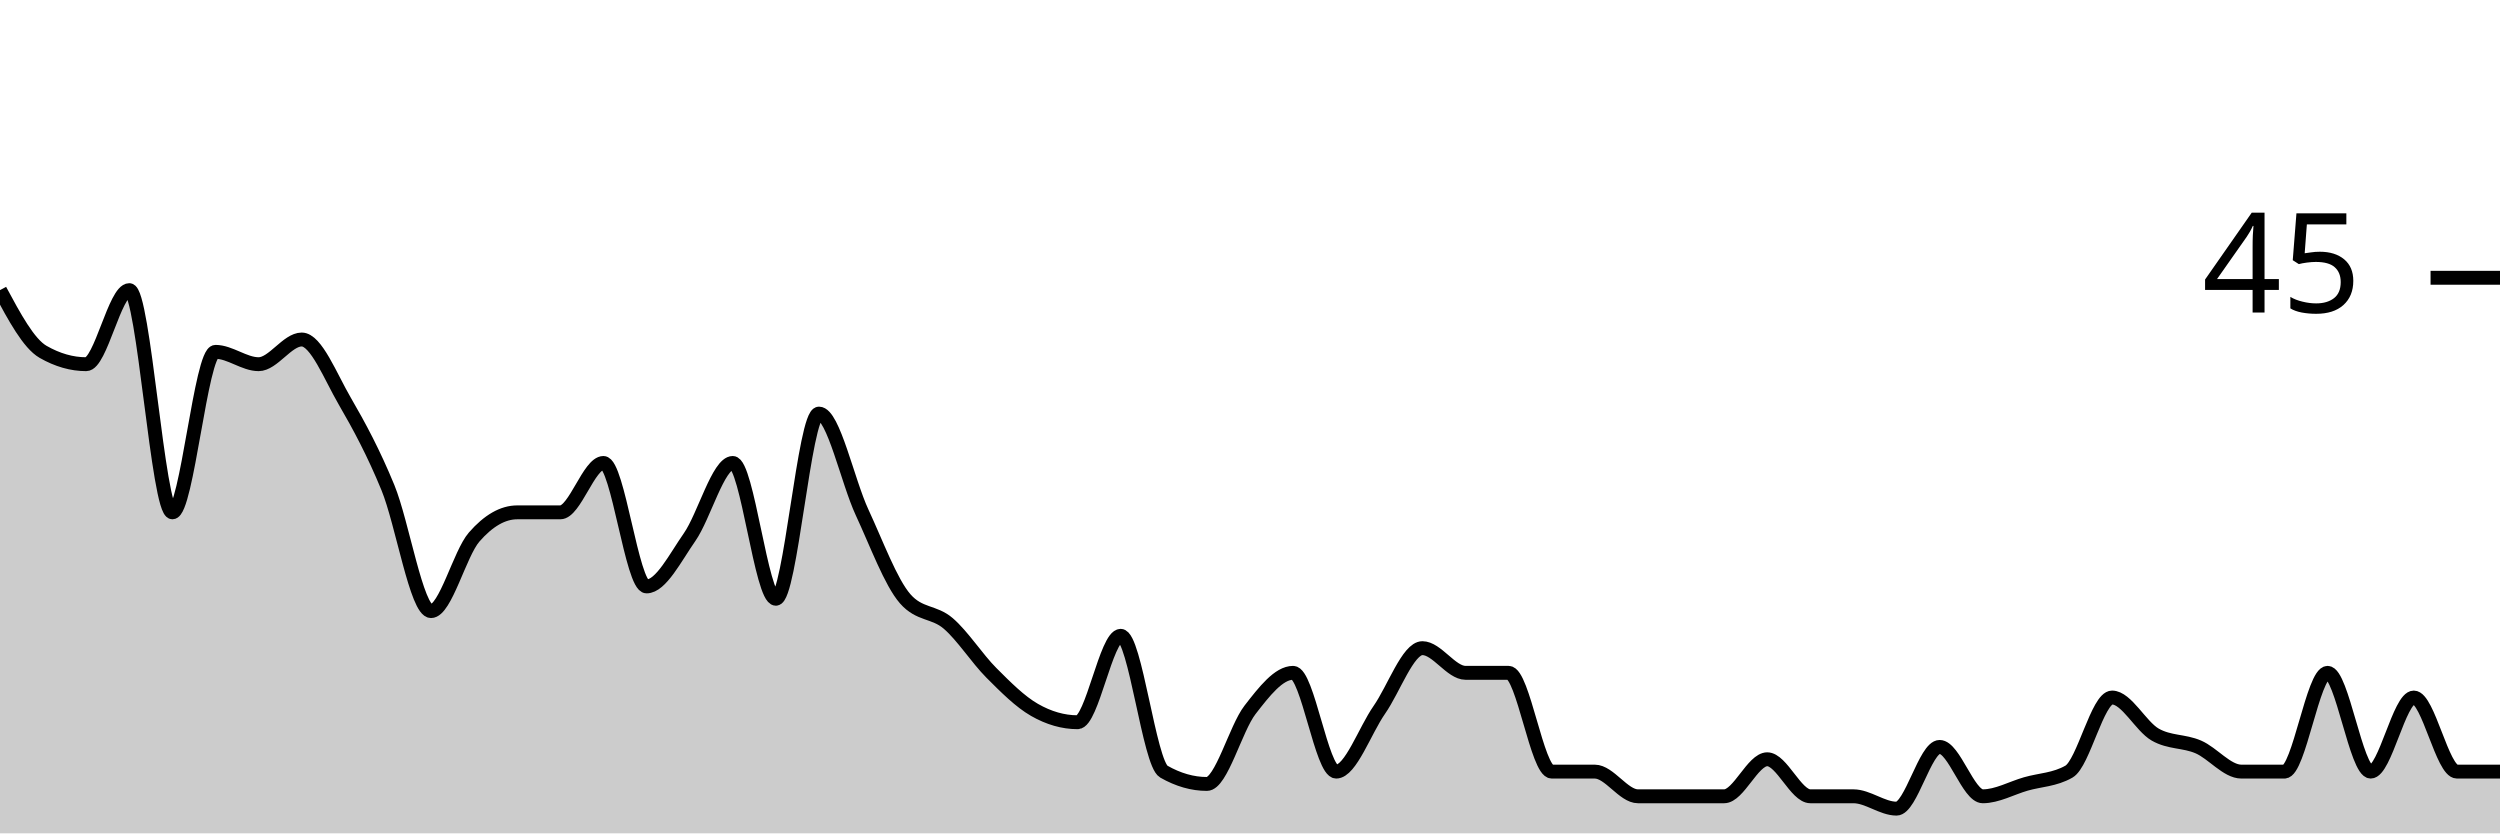
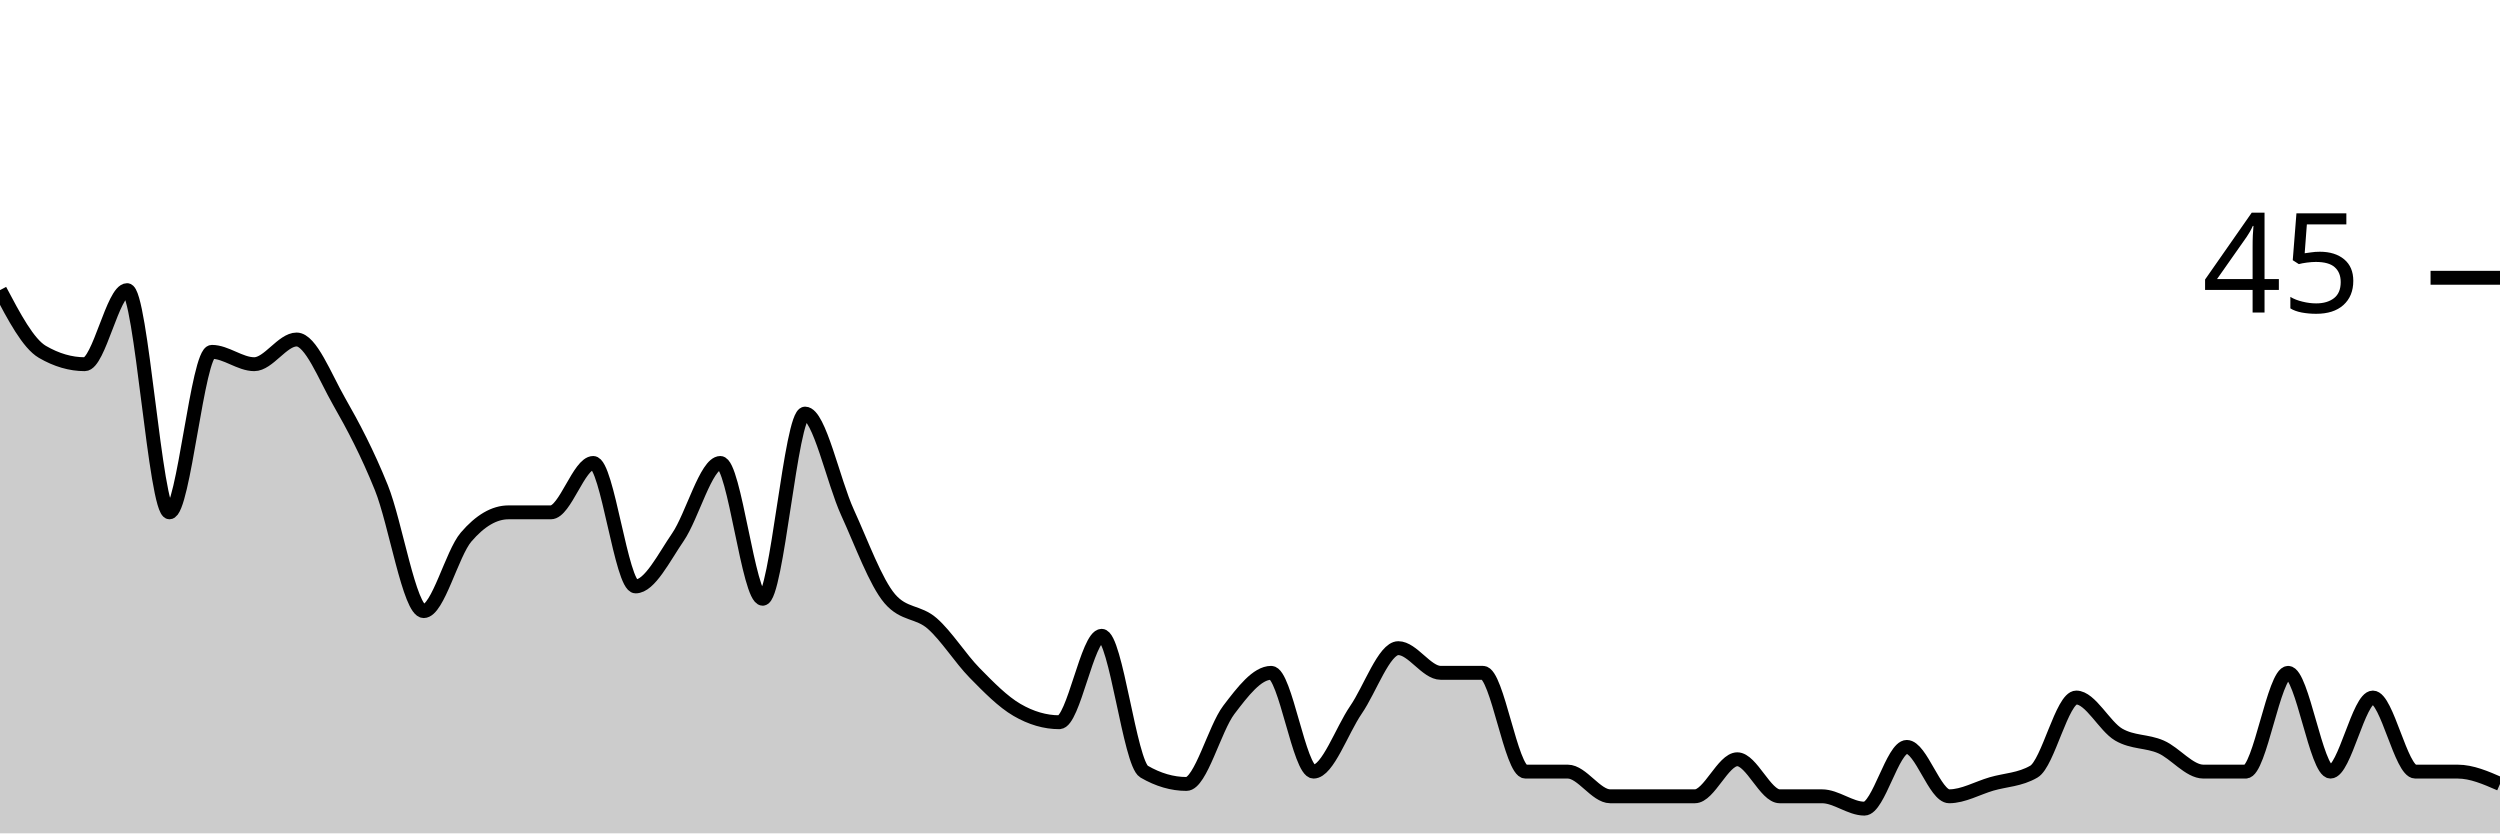
<svg xmlns="http://www.w3.org/2000/svg" viewBox="0 0 180 60">
  <g transform="translate(0,20)">
-     <path class="area" fill="rgba(0, 0, 0, 0.2)" d="M0,0.889C1.034,2.815,2.069,4.741,3.103,5.333C4.138,5.926,5.172,6.222,6.207,6.222C7.241,6.222,8.276,0.889,9.31,0.889C10.345,0.889,11.379,16.889,12.414,16.889C13.448,16.889,14.483,5.333,15.517,5.333C16.552,5.333,17.586,6.222,18.621,6.222C19.655,6.222,20.69,4.444,21.724,4.444C22.759,4.444,23.793,7.111,24.828,8.889C25.862,10.667,26.897,12.593,27.931,15.111C28.966,17.63,30,24,31.034,24C32.069,24,33.103,19.852,34.138,18.667C35.172,17.481,36.207,16.889,37.241,16.889C38.276,16.889,39.31,16.889,40.345,16.889C41.379,16.889,42.414,13.333,43.448,13.333C44.483,13.333,45.517,22.222,46.552,22.222C47.586,22.222,48.621,20.148,49.655,18.667C50.69,17.185,51.724,13.333,52.759,13.333C53.793,13.333,54.828,23.111,55.862,23.111C56.897,23.111,57.931,9.778,58.966,9.778C60,9.778,61.034,14.667,62.069,16.889C63.103,19.111,64.138,21.926,65.172,23.111C66.207,24.296,67.241,24,68.276,24.889C69.31,25.778,70.345,27.407,71.379,28.444C72.414,29.481,73.448,30.519,74.483,31.111C75.517,31.704,76.552,32,77.586,32C78.621,32,79.655,25.778,80.69,25.778C81.724,25.778,82.759,34.963,83.793,35.556C84.828,36.148,85.862,36.444,86.897,36.444C87.931,36.444,88.966,32.444,90,31.111C91.034,29.778,92.069,28.444,93.103,28.444C94.138,28.444,95.172,35.556,96.207,35.556C97.241,35.556,98.276,32.593,99.31,31.111C100.345,29.63,101.379,26.667,102.414,26.667C103.448,26.667,104.483,28.444,105.517,28.444C106.552,28.444,107.586,28.444,108.621,28.444C109.655,28.444,110.69,35.556,111.724,35.556C112.759,35.556,113.793,35.556,114.828,35.556C115.862,35.556,116.897,37.333,117.931,37.333C118.966,37.333,120,37.333,121.034,37.333C122.069,37.333,123.103,37.333,124.138,37.333C125.172,37.333,126.207,34.667,127.241,34.667C128.276,34.667,129.31,37.333,130.345,37.333C131.379,37.333,132.414,37.333,133.448,37.333C134.483,37.333,135.517,38.222,136.552,38.222C137.586,38.222,138.621,33.778,139.655,33.778C140.69,33.778,141.724,37.333,142.759,37.333C143.793,37.333,144.828,36.741,145.862,36.444C146.897,36.148,147.931,36.148,148.966,35.556C150,34.963,151.034,30.222,152.069,30.222C153.103,30.222,154.138,32.296,155.172,32.889C156.207,33.481,157.241,33.333,158.276,33.778C159.31,34.222,160.345,35.556,161.379,35.556C162.414,35.556,163.448,35.556,164.483,35.556C165.517,35.556,166.552,28.444,167.586,28.444C168.621,28.444,169.655,35.556,170.69,35.556C171.724,35.556,172.759,30.222,173.793,30.222C174.828,30.222,175.862,35.556,176.897,35.556C177.931,35.556,178.966,35.556,180,35.556L180,40C178.966,40,177.931,40,176.897,40C175.862,40,174.828,40,173.793,40C172.759,40,171.724,40,170.69,40C169.655,40,168.621,40,167.586,40C166.552,40,165.517,40,164.483,40C163.448,40,162.414,40,161.379,40C160.345,40,159.31,40,158.276,40C157.241,40,156.207,40,155.172,40C154.138,40,153.103,40,152.069,40C151.034,40,150,40,148.966,40C147.931,40,146.897,40,145.862,40C144.828,40,143.793,40,142.759,40C141.724,40,140.69,40,139.655,40C138.621,40,137.586,40,136.552,40C135.517,40,134.483,40,133.448,40C132.414,40,131.379,40,130.345,40C129.31,40,128.276,40,127.241,40C126.207,40,125.172,40,124.138,40C123.103,40,122.069,40,121.034,40C120,40,118.966,40,117.931,40C116.897,40,115.862,40,114.828,40C113.793,40,112.759,40,111.724,40C110.69,40,109.655,40,108.621,40C107.586,40,106.552,40,105.517,40C104.483,40,103.448,40,102.414,40C101.379,40,100.345,40,99.31,40C98.276,40,97.241,40,96.207,40C95.172,40,94.138,40,93.103,40C92.069,40,91.034,40,90,40C88.966,40,87.931,40,86.897,40C85.862,40,84.828,40,83.793,40C82.759,40,81.724,40,80.69,40C79.655,40,78.621,40,77.586,40C76.552,40,75.517,40,74.483,40C73.448,40,72.414,40,71.379,40C70.345,40,69.31,40,68.276,40C67.241,40,66.207,40,65.172,40C64.138,40,63.103,40,62.069,40C61.034,40,60,40,58.966,40C57.931,40,56.897,40,55.862,40C54.828,40,53.793,40,52.759,40C51.724,40,50.69,40,49.655,40C48.621,40,47.586,40,46.552,40C45.517,40,44.483,40,43.448,40C42.414,40,41.379,40,40.345,40C39.31,40,38.276,40,37.241,40C36.207,40,35.172,40,34.138,40C33.103,40,32.069,40,31.034,40C30,40,28.966,40,27.931,40C26.897,40,25.862,40,24.828,40C23.793,40,22.759,40,21.724,40C20.69,40,19.655,40,18.621,40C17.586,40,16.552,40,15.517,40C14.483,40,13.448,40,12.414,40C11.379,40,10.345,40,9.31,40C8.276,40,7.241,40,6.207,40C5.172,40,4.138,40,3.103,40C2.069,40,1.034,40,0,40Z" />
-     <path class="line" stroke="black" fill="none" d="M0,0.889C1.034,2.815,2.069,4.741,3.103,5.333C4.138,5.926,5.172,6.222,6.207,6.222C7.241,6.222,8.276,0.889,9.31,0.889C10.345,0.889,11.379,16.889,12.414,16.889C13.448,16.889,14.483,5.333,15.517,5.333C16.552,5.333,17.586,6.222,18.621,6.222C19.655,6.222,20.69,4.444,21.724,4.444C22.759,4.444,23.793,7.111,24.828,8.889C25.862,10.667,26.897,12.593,27.931,15.111C28.966,17.63,30,24,31.034,24C32.069,24,33.103,19.852,34.138,18.667C35.172,17.481,36.207,16.889,37.241,16.889C38.276,16.889,39.31,16.889,40.345,16.889C41.379,16.889,42.414,13.333,43.448,13.333C44.483,13.333,45.517,22.222,46.552,22.222C47.586,22.222,48.621,20.148,49.655,18.667C50.69,17.185,51.724,13.333,52.759,13.333C53.793,13.333,54.828,23.111,55.862,23.111C56.897,23.111,57.931,9.778,58.966,9.778C60,9.778,61.034,14.667,62.069,16.889C63.103,19.111,64.138,21.926,65.172,23.111C66.207,24.296,67.241,24,68.276,24.889C69.31,25.778,70.345,27.407,71.379,28.444C72.414,29.481,73.448,30.519,74.483,31.111C75.517,31.704,76.552,32,77.586,32C78.621,32,79.655,25.778,80.69,25.778C81.724,25.778,82.759,34.963,83.793,35.556C84.828,36.148,85.862,36.444,86.897,36.444C87.931,36.444,88.966,32.444,90,31.111C91.034,29.778,92.069,28.444,93.103,28.444C94.138,28.444,95.172,35.556,96.207,35.556C97.241,35.556,98.276,32.593,99.31,31.111C100.345,29.63,101.379,26.667,102.414,26.667C103.448,26.667,104.483,28.444,105.517,28.444C106.552,28.444,107.586,28.444,108.621,28.444C109.655,28.444,110.69,35.556,111.724,35.556C112.759,35.556,113.793,35.556,114.828,35.556C115.862,35.556,116.897,37.333,117.931,37.333C118.966,37.333,120,37.333,121.034,37.333C122.069,37.333,123.103,37.333,124.138,37.333C125.172,37.333,126.207,34.667,127.241,34.667C128.276,34.667,129.31,37.333,130.345,37.333C131.379,37.333,132.414,37.333,133.448,37.333C134.483,37.333,135.517,38.222,136.552,38.222C137.586,38.222,138.621,33.778,139.655,33.778C140.69,33.778,141.724,37.333,142.759,37.333C143.793,37.333,144.828,36.741,145.862,36.444C146.897,36.148,147.931,36.148,148.966,35.556C150,34.963,151.034,30.222,152.069,30.222C153.103,30.222,154.138,32.296,155.172,32.889C156.207,33.481,157.241,33.333,158.276,33.778C159.31,34.222,160.345,35.556,161.379,35.556C162.414,35.556,163.448,35.556,164.483,35.556C165.517,35.556,166.552,28.444,167.586,28.444C168.621,28.444,169.655,35.556,170.69,35.556C171.724,35.556,172.759,30.222,173.793,30.222C174.828,30.222,175.862,35.556,176.897,35.556C177.931,35.556,178.966,35.556,180,35.556" />
+     <path class="area" fill="rgba(0, 0, 0, 0.2)" d="M0,0.889C1.017,2.815,2.034,4.741,3.051,5.333C4.068,5.926,5.085,6.222,6.102,6.222C7.119,6.222,8.136,0.889,9.153,0.889C10.169,0.889,11.186,16.889,12.203,16.889C13.22,16.889,14.237,5.333,15.254,5.333C16.271,5.333,17.288,6.222,18.305,6.222C19.322,6.222,20.339,4.444,21.356,4.444C22.373,4.444,23.39,7.111,24.407,8.889C25.424,10.667,26.441,12.593,27.458,15.111C28.475,17.63,29.492,24,30.508,24C31.525,24,32.542,19.852,33.559,18.667C34.576,17.481,35.593,16.889,36.61,16.889C37.627,16.889,38.644,16.889,39.661,16.889C40.678,16.889,41.695,13.333,42.712,13.333C43.729,13.333,44.746,22.222,45.763,22.222C46.78,22.222,47.797,20.148,48.814,18.667C49.831,17.185,50.847,13.333,51.864,13.333C52.881,13.333,53.898,23.111,54.915,23.111C55.932,23.111,56.949,9.778,57.966,9.778C58.983,9.778,60,14.667,61.017,16.889C62.034,19.111,63.051,21.926,64.068,23.111C65.085,24.296,66.102,24,67.119,24.889C68.136,25.778,69.153,27.407,70.169,28.444C71.186,29.481,72.203,30.519,73.22,31.111C74.237,31.704,75.254,32,76.271,32C77.288,32,78.305,25.778,79.322,25.778C80.339,25.778,81.356,34.963,82.373,35.556C83.39,36.148,84.407,36.444,85.424,36.444C86.441,36.444,87.458,32.444,88.475,31.111C89.492,29.778,90.508,28.444,91.525,28.444C92.542,28.444,93.559,35.556,94.576,35.556C95.593,35.556,96.61,32.593,97.627,31.111C98.644,29.63,99.661,26.667,100.678,26.667C101.695,26.667,102.712,28.444,103.729,28.444C104.746,28.444,105.763,28.444,106.78,28.444C107.797,28.444,108.814,35.556,109.831,35.556C110.847,35.556,111.864,35.556,112.881,35.556C113.898,35.556,114.915,37.333,115.932,37.333C116.949,37.333,117.966,37.333,118.983,37.333C120,37.333,121.017,37.333,122.034,37.333C123.051,37.333,124.068,34.667,125.085,34.667C126.102,34.667,127.119,37.333,128.136,37.333C129.153,37.333,130.169,37.333,131.186,37.333C132.203,37.333,133.22,38.222,134.237,38.222C135.254,38.222,136.271,33.778,137.288,33.778C138.305,33.778,139.322,37.333,140.339,37.333C141.356,37.333,142.373,36.741,143.39,36.444C144.407,36.148,145.424,36.148,146.441,35.556C147.458,34.963,148.475,30.222,149.492,30.222C150.508,30.222,151.525,32.296,152.542,32.889C153.559,33.481,154.576,33.333,155.593,33.778C156.61,34.222,157.627,35.556,158.644,35.556C159.661,35.556,160.678,35.556,161.695,35.556C162.712,35.556,163.729,28.444,164.746,28.444C165.763,28.444,166.78,35.556,167.797,35.556C168.814,35.556,169.831,30.222,170.847,30.222C171.864,30.222,172.881,35.556,173.898,35.556C174.915,35.556,175.932,35.556,176.949,35.556C177.966,35.556,178.983,36,180,36.444L180,40C178.983,40,177.966,40,176.949,40C175.932,40,174.915,40,173.898,40C172.881,40,171.864,40,170.847,40C169.831,40,168.814,40,167.797,40C166.78,40,165.763,40,164.746,40C163.729,40,162.712,40,161.695,40C160.678,40,159.661,40,158.644,40C157.627,40,156.61,40,155.593,40C154.576,40,153.559,40,152.542,40C151.525,40,150.508,40,149.492,40C148.475,40,147.458,40,146.441,40C145.424,40,144.407,40,143.39,40C142.373,40,141.356,40,140.339,40C139.322,40,138.305,40,137.288,40C136.271,40,135.254,40,134.237,40C133.22,40,132.203,40,131.186,40C130.169,40,129.153,40,128.136,40C127.119,40,126.102,40,125.085,40C124.068,40,123.051,40,122.034,40C121.017,40,120,40,118.983,40C117.966,40,116.949,40,115.932,40C114.915,40,113.898,40,112.881,40C111.864,40,110.847,40,109.831,40C108.814,40,107.797,40,106.78,40C105.763,40,104.746,40,103.729,40C102.712,40,101.695,40,100.678,40C99.661,40,98.644,40,97.627,40C96.61,40,95.593,40,94.576,40C93.559,40,92.542,40,91.525,40C90.508,40,89.492,40,88.475,40C87.458,40,86.441,40,85.424,40C84.407,40,83.39,40,82.373,40C81.356,40,80.339,40,79.322,40C78.305,40,77.288,40,76.271,40C75.254,40,74.237,40,73.22,40C72.203,40,71.186,40,70.169,40C69.153,40,68.136,40,67.119,40C66.102,40,65.085,40,64.068,40C63.051,40,62.034,40,61.017,40C60,40,58.983,40,57.966,40C56.949,40,55.932,40,54.915,40C53.898,40,52.881,40,51.864,40C50.847,40,49.831,40,48.814,40C47.797,40,46.78,40,45.763,40C44.746,40,43.729,40,42.712,40C41.695,40,40.678,40,39.661,40C38.644,40,37.627,40,36.61,40C35.593,40,34.576,40,33.559,40C32.542,40,31.525,40,30.508,40C29.492,40,28.475,40,27.458,40C26.441,40,25.424,40,24.407,40C23.39,40,22.373,40,21.356,40C20.339,40,19.322,40,18.305,40C17.288,40,16.271,40,15.254,40C14.237,40,13.22,40,12.203,40C11.186,40,10.169,40,9.153,40C8.136,40,7.119,40,6.102,40C5.085,40,4.068,40,3.051,40C2.034,40,1.017,40,0,40Z" />
+     <path class="line" stroke="black" fill="none" d="M0,0.889C1.017,2.815,2.034,4.741,3.051,5.333C4.068,5.926,5.085,6.222,6.102,6.222C7.119,6.222,8.136,0.889,9.153,0.889C10.169,0.889,11.186,16.889,12.203,16.889C13.22,16.889,14.237,5.333,15.254,5.333C16.271,5.333,17.288,6.222,18.305,6.222C19.322,6.222,20.339,4.444,21.356,4.444C22.373,4.444,23.39,7.111,24.407,8.889C25.424,10.667,26.441,12.593,27.458,15.111C28.475,17.63,29.492,24,30.508,24C31.525,24,32.542,19.852,33.559,18.667C34.576,17.481,35.593,16.889,36.61,16.889C37.627,16.889,38.644,16.889,39.661,16.889C40.678,16.889,41.695,13.333,42.712,13.333C43.729,13.333,44.746,22.222,45.763,22.222C46.78,22.222,47.797,20.148,48.814,18.667C49.831,17.185,50.847,13.333,51.864,13.333C52.881,13.333,53.898,23.111,54.915,23.111C55.932,23.111,56.949,9.778,57.966,9.778C58.983,9.778,60,14.667,61.017,16.889C62.034,19.111,63.051,21.926,64.068,23.111C65.085,24.296,66.102,24,67.119,24.889C68.136,25.778,69.153,27.407,70.169,28.444C71.186,29.481,72.203,30.519,73.22,31.111C74.237,31.704,75.254,32,76.271,32C77.288,32,78.305,25.778,79.322,25.778C80.339,25.778,81.356,34.963,82.373,35.556C83.39,36.148,84.407,36.444,85.424,36.444C86.441,36.444,87.458,32.444,88.475,31.111C89.492,29.778,90.508,28.444,91.525,28.444C92.542,28.444,93.559,35.556,94.576,35.556C95.593,35.556,96.61,32.593,97.627,31.111C98.644,29.63,99.661,26.667,100.678,26.667C101.695,26.667,102.712,28.444,103.729,28.444C104.746,28.444,105.763,28.444,106.78,28.444C107.797,28.444,108.814,35.556,109.831,35.556C110.847,35.556,111.864,35.556,112.881,35.556C113.898,35.556,114.915,37.333,115.932,37.333C116.949,37.333,117.966,37.333,118.983,37.333C120,37.333,121.017,37.333,122.034,37.333C123.051,37.333,124.068,34.667,125.085,34.667C126.102,34.667,127.119,37.333,128.136,37.333C129.153,37.333,130.169,37.333,131.186,37.333C132.203,37.333,133.22,38.222,134.237,38.222C135.254,38.222,136.271,33.778,137.288,33.778C138.305,33.778,139.322,37.333,140.339,37.333C141.356,37.333,142.373,36.741,143.39,36.444C144.407,36.148,145.424,36.148,146.441,35.556C147.458,34.963,148.475,30.222,149.492,30.222C150.508,30.222,151.525,32.296,152.542,32.889C153.559,33.481,154.576,33.333,155.593,33.778C156.61,34.222,157.627,35.556,158.644,35.556C159.661,35.556,160.678,35.556,161.695,35.556C162.712,35.556,163.729,28.444,164.746,28.444C165.763,28.444,166.78,35.556,167.797,35.556C168.814,35.556,169.831,30.222,170.847,30.222C171.864,30.222,172.881,35.556,173.898,35.556C174.915,35.556,175.932,35.556,176.949,35.556C177.966,35.556,178.983,36,180,36.444" />
    <path class="axis-ceiling" stroke-width="1" stroke="black" fill="none" d="M175,0L180,0" />
    <text class="axis-ceiling-label" font-family="sans-serif" text-anchor="end" font-size="10px" x="170" y="2.5">45</text>
  </g>
</svg>
